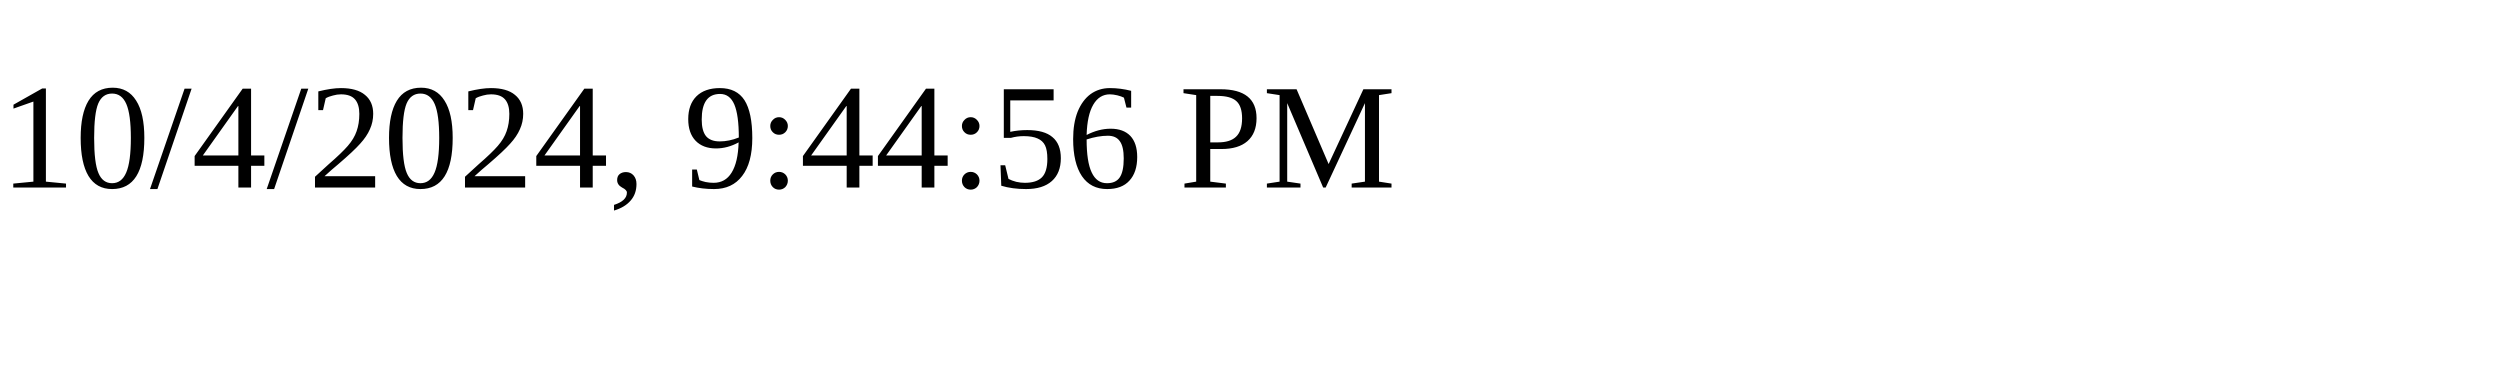
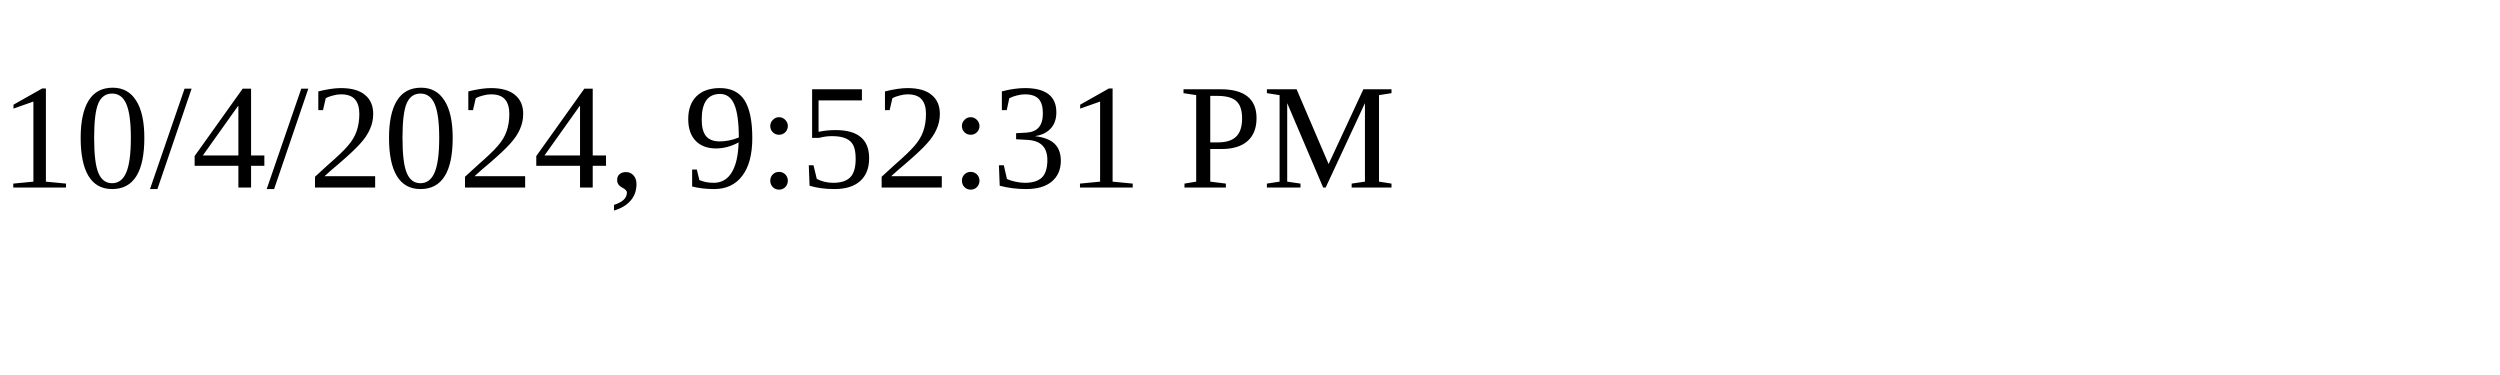
<svg xmlns="http://www.w3.org/2000/svg" height="30" width="200">
-   <text x="0" y="15">10/4/2024, 9:44:56 PM</text>
+   <text x="0" y="15">10/4/2024, 9:52:31 PM</text>
</svg>
